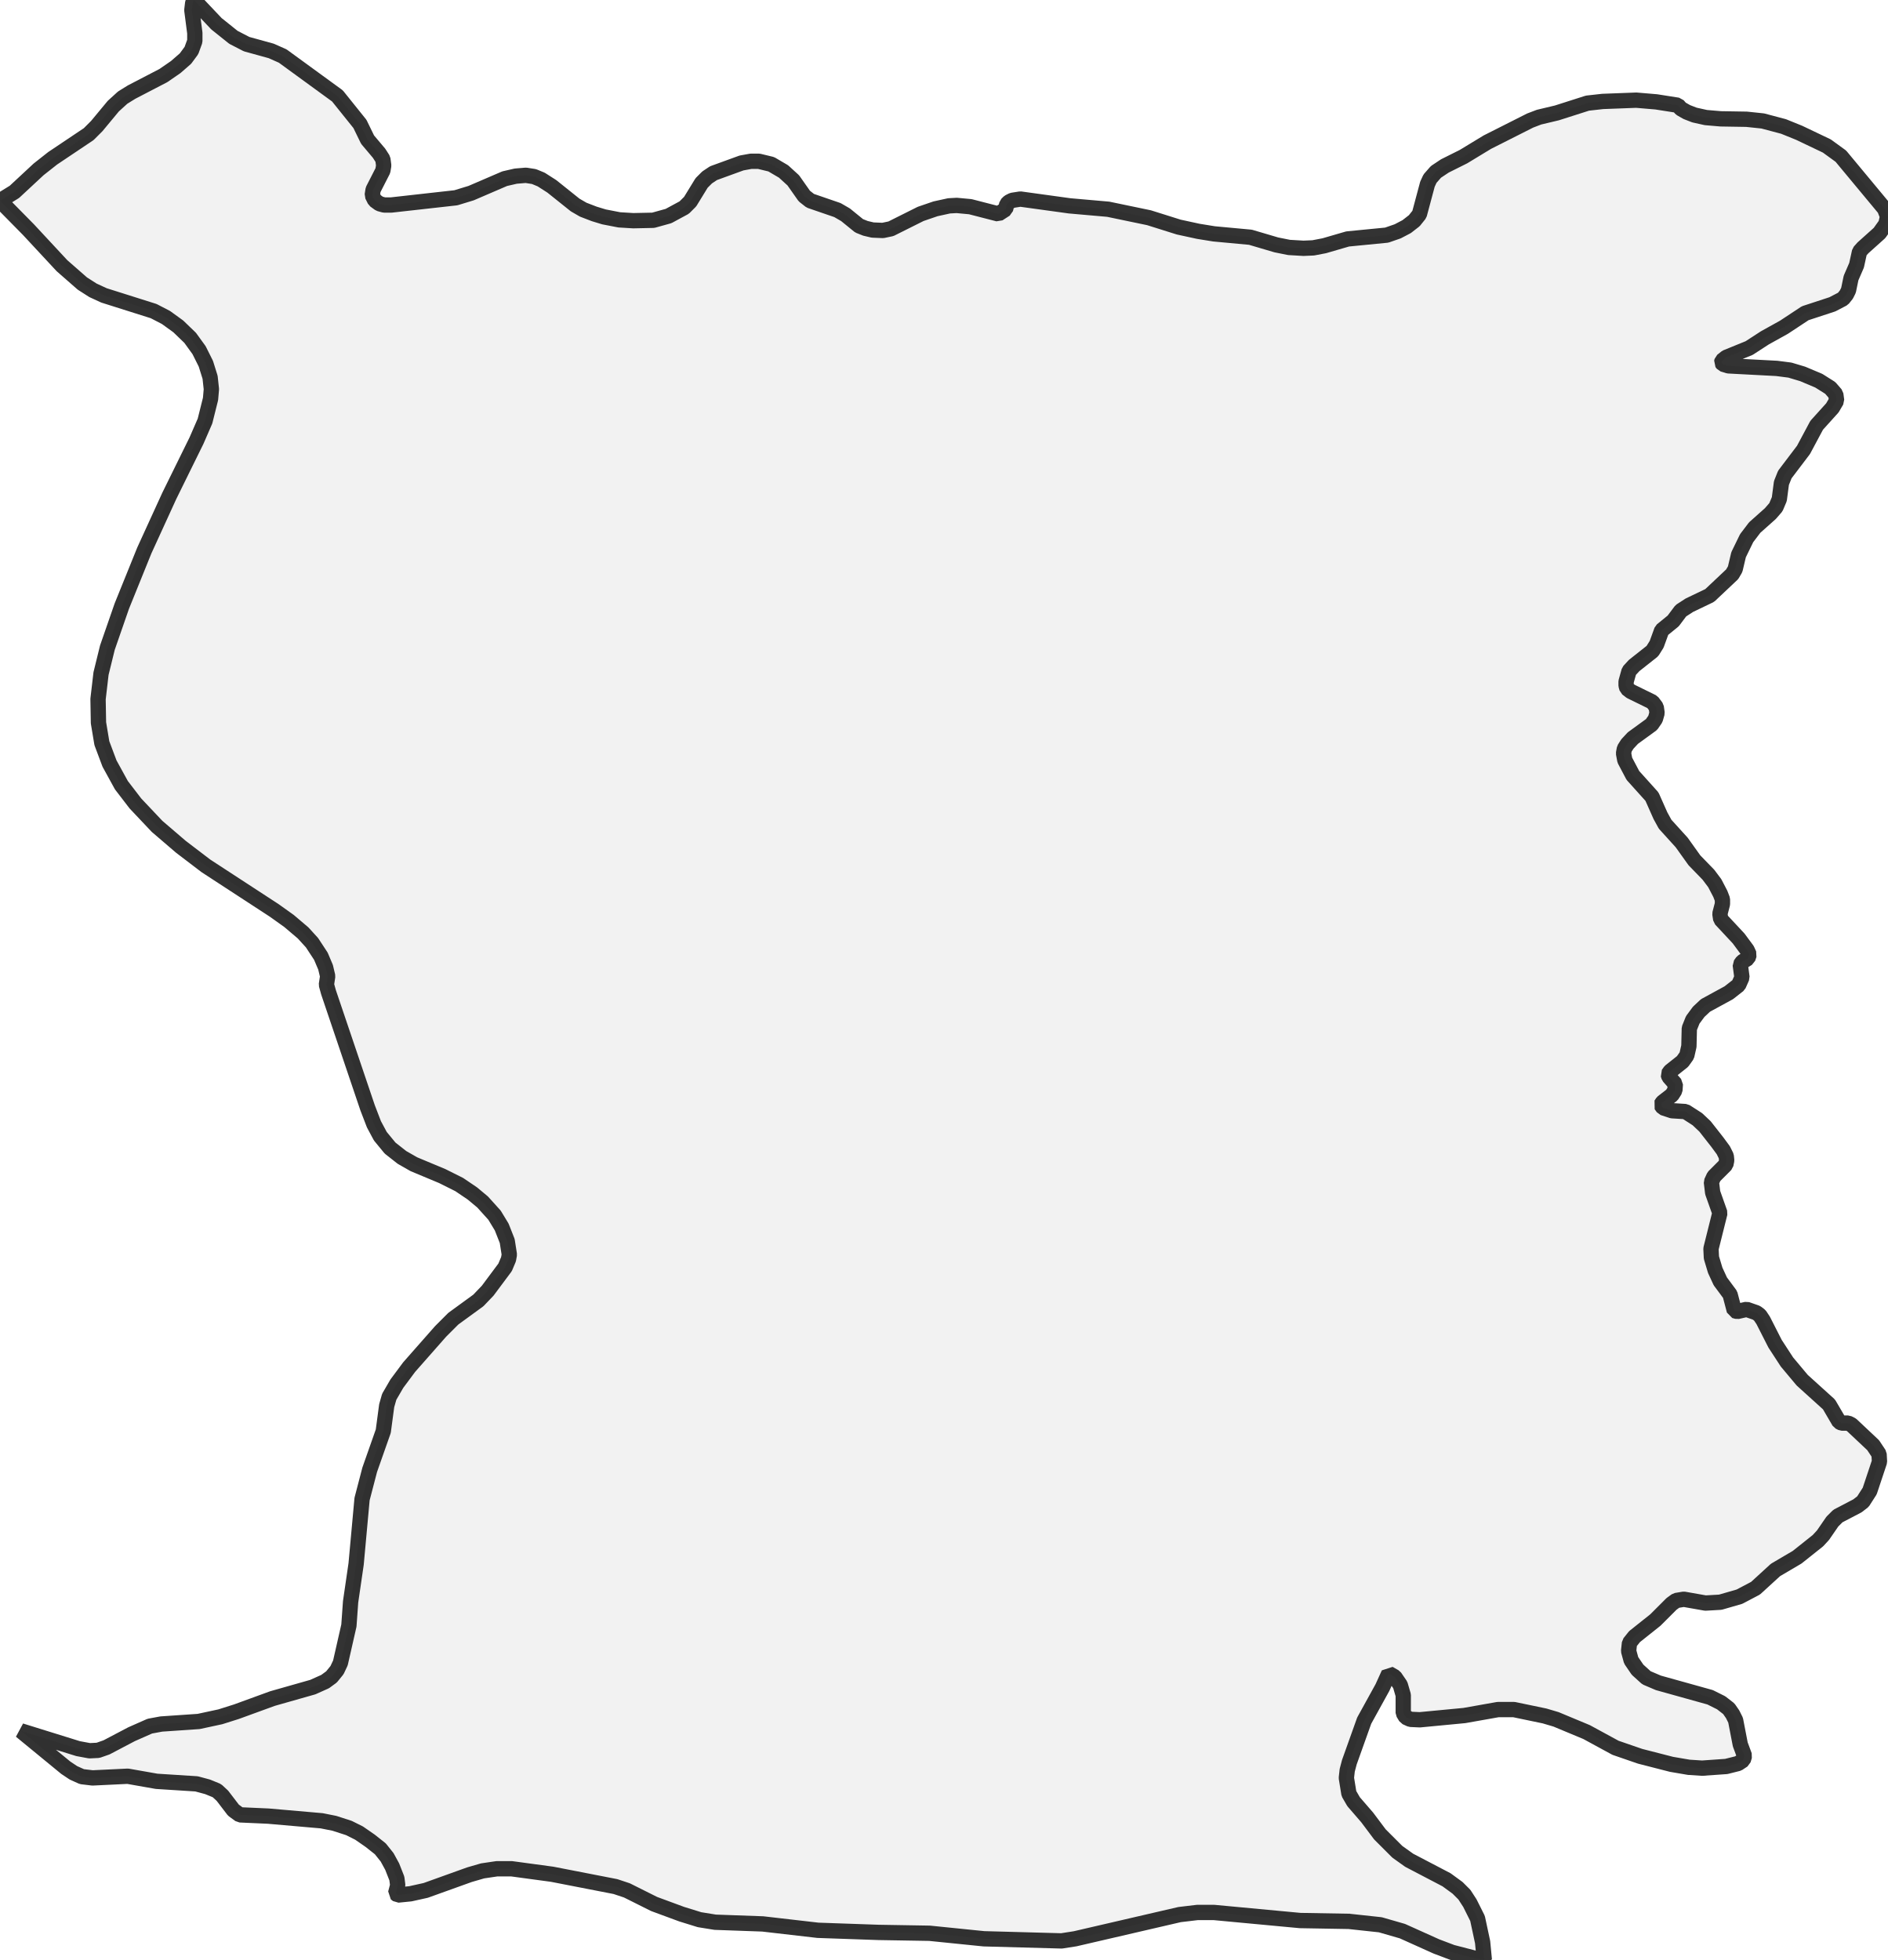
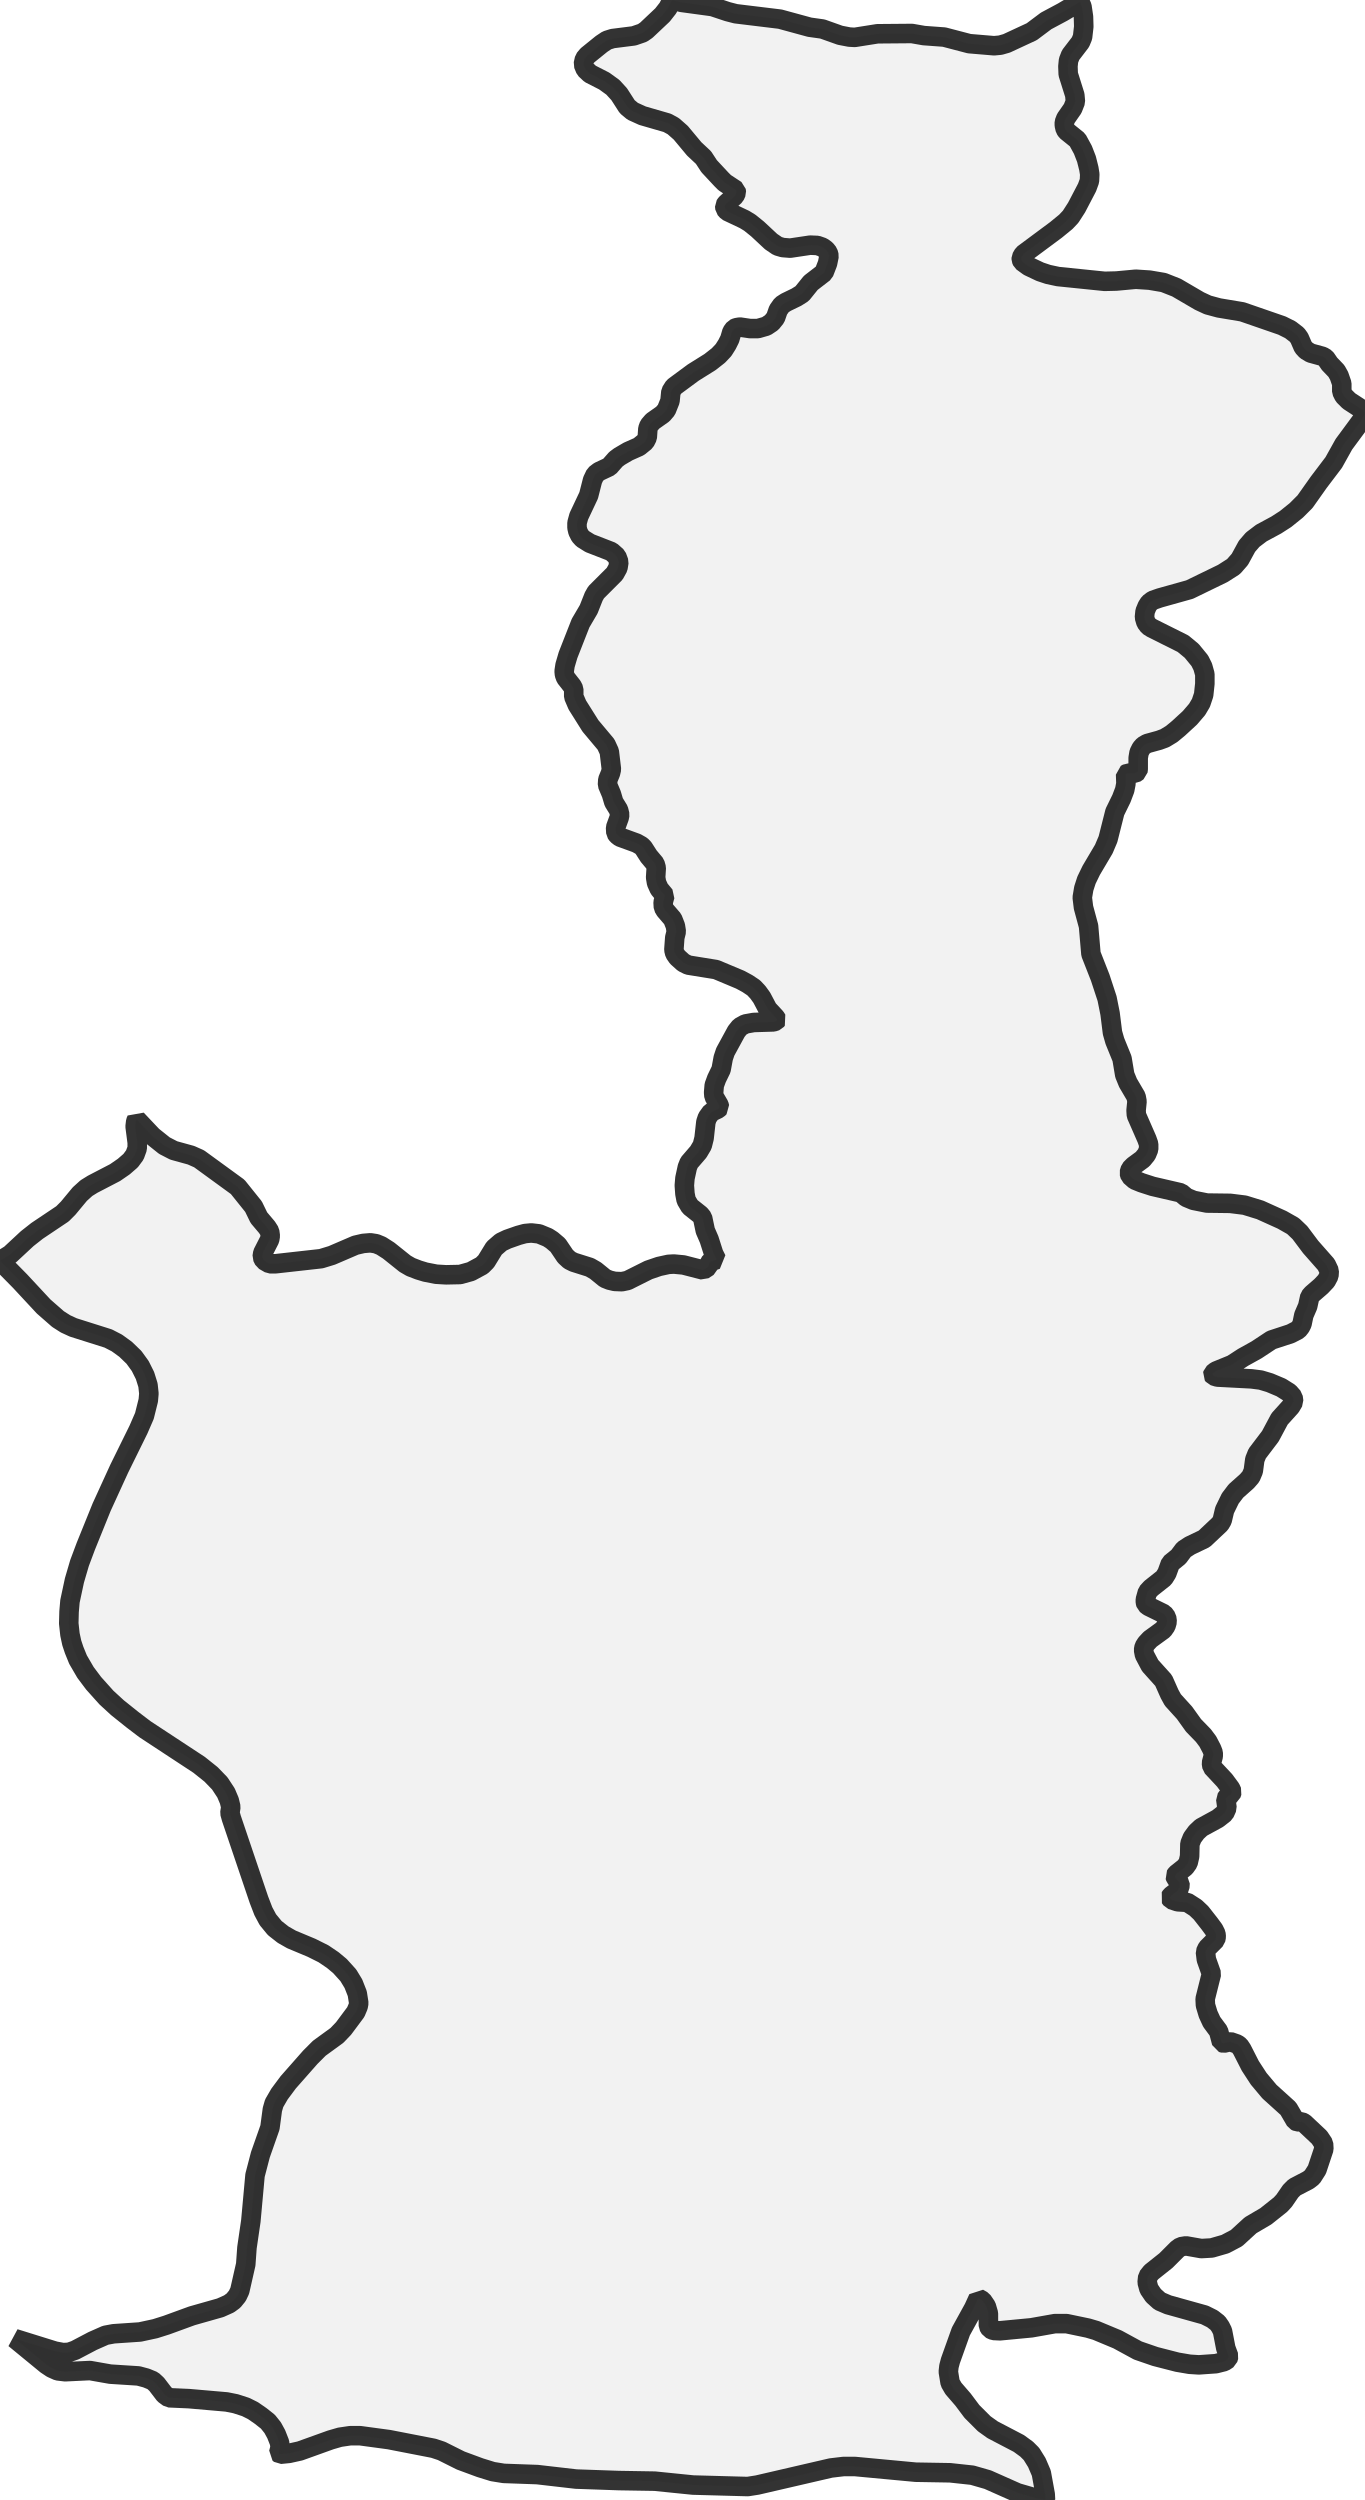
- <svg xmlns="http://www.w3.org/2000/svg" viewBox="0 0 246.521 256">
+ <svg xmlns="http://www.w3.org/2000/svg" viewBox="0 0 139.725 256">
  <style>
    g.zone {
      fill: lightgray;
      stroke-width: 2;
      stroke-linecap: square;
      stroke-linejoin: bevel;
      stroke-miterlimit: 3;
      stroke-opacity: 0.8;
      stroke: black;
      fill-opacity: 0.3;
    }
  </style>
  <g class="zone" id="zone">
-     <path d="M192.638,255.778 189.644,255.002 187.593,254.226 183.158,252.23 180.275,251.399 176.173,250.955 169.798,250.845 158.545,249.791 156.383,249.791 154.055,250.068 140.417,253.228 138.644,253.505 128.499,253.228 121.403,252.508 114.751,252.397 106.824,252.12 99.617,251.288 93.408,251.066 91.357,250.734 89.029,250.013 85.426,248.683 81.878,246.909 80.381,246.41 72.121,244.802 66.799,244.081 64.915,244.081 63.03,244.359 61.311,244.858 55.602,246.909 53.606,247.352 51.943,247.518 51.666,247.297 51.943,246.243 51.832,245.356 51.222,243.804 50.557,242.585 49.67,241.476 48.34,240.423 46.898,239.425 45.568,238.76 43.683,238.15 42.02,237.817 35.035,237.207 31.321,237.041 30.489,236.431 29.048,234.547 28.327,233.881 27.108,233.382 25.667,232.994 20.456,232.662 16.686,231.997 12.085,232.218 10.699,232.052 9.59,231.553 8.592,230.888 2.716,226.065 10.2,228.393 11.697,228.67 12.806,228.615 13.914,228.227 17.185,226.508 19.569,225.455 21.065,225.178 25.944,224.845 28.771,224.236 30.877,223.57 35.589,221.852 40.856,220.355 42.463,219.634 43.295,219.025 44.016,218.138 44.459,217.195 45.568,212.317 45.79,209.213 46.51,204.279 47.286,195.797 48.284,191.972 50.058,186.928 50.502,183.602 50.834,182.437 51.832,180.719 53.44,178.557 57.542,173.9 59.205,172.237 62.476,169.854 63.695,168.579 65.968,165.53 66.411,164.476 66.522,163.867 66.245,162.093 65.524,160.263 64.582,158.711 63.03,156.993 61.699,155.884 59.981,154.72 57.764,153.611 54.049,152.059 52.497,151.172 50.945,149.952 49.67,148.4 48.838,146.848 48.007,144.686 42.907,129.608 42.63,128.61 42.796,127.501 42.519,126.337 41.909,124.896 40.745,123.122 39.581,121.847 37.751,120.294 35.811,118.909 26.886,113.088 23.615,110.593 20.511,107.932 17.684,104.939 15.854,102.555 14.302,99.728 13.304,97.067 12.861,94.406 12.806,91.302 13.194,87.976 14.025,84.594 15.91,79.162 18.848,71.9 22.119,64.748 25.667,57.542 26.775,54.992 27.496,52.109 27.607,50.834 27.44,49.282 26.886,47.508 25.999,45.734 24.835,44.126 23.283,42.63 21.675,41.466 20.068,40.634 13.582,38.583 12.14,37.918 10.754,37.031 8.094,34.702 3.714,29.99 0,26.221 1.885,25.057 5.045,22.119 6.874,20.677 11.586,17.518 12.639,16.464 14.801,13.859 16.021,12.75 17.185,12.029 21.343,9.867 22.95,8.759 24.225,7.65 25.001,6.597 25.445,5.377 25.445,4.324 25.057,1.33 25.168,0.388 25.334,0 28.272,3.104 30.489,4.878 32.208,5.765 35.423,6.652 36.92,7.317 44.071,12.528 47.009,16.187 48.007,18.238 49.504,20.012 50.003,20.788 50.113,21.62 50.003,22.285 48.728,24.78 48.617,25.5 48.949,26.165 49.559,26.609 50.169,26.775 51.111,26.775 59.537,25.833 61.533,25.223 65.913,23.338 67.354,23.006 68.684,22.895 69.738,23.061 70.68,23.449 72.066,24.336 75.115,26.775 76.168,27.385 77.609,27.939 78.884,28.327 80.88,28.715 82.709,28.826 85.315,28.771 87.311,28.217 89.362,27.108 90.138,26.332 91.634,23.893 92.355,23.172 93.187,22.618 96.845,21.287 98.065,21.065 99.118,21.065 100.726,21.453 102.333,22.396 103.608,23.56 105.05,25.611 105.826,26.221 109.374,27.44 110.427,28.05 112.201,29.492 113.032,29.824 113.975,30.046 115.305,30.101 116.359,29.88 120.239,27.939 122.179,27.274 123.953,26.886 124.951,26.831 126.725,26.997 130.384,27.939 131.326,27.33 131.492,26.664 131.77,26.387 132.213,26.165 133.266,25.999 139.697,26.886 144.741,27.33 150.063,28.438 153.944,29.658 156.494,30.212 158.545,30.545 163.312,30.988 166.694,31.986 168.357,32.319 170.242,32.43 171.517,32.374 172.958,32.097 176.007,31.21 181.107,30.711 182.548,30.212 183.712,29.602 184.71,28.826 185.375,27.995 186.429,24.059 186.761,23.338 187.537,22.451 188.702,21.675 191.141,20.456 194.245,18.571 199.844,15.744 201.008,15.3 203.337,14.746 207.328,13.471 209.324,13.249 213.703,13.083 216.308,13.304 219.136,13.748 219.524,14.191 220.3,14.635 221.298,15.023 222.794,15.356 224.735,15.522 228.116,15.577 230.223,15.799 232.939,16.52 234.99,17.351 238.593,19.07 240.423,20.4 246.133,27.274 246.521,28.272 246.299,29.27 245.467,30.434 243.305,32.374 242.862,32.873 242.474,34.647 241.753,36.31 241.421,37.918 241.143,38.472 240.7,39.026 239.314,39.747 235.766,40.911 232.994,42.741 230.5,44.126 228.449,45.457 225.455,46.676 224.901,47.12 224.845,47.342 225.012,47.563 225.732,47.785 232.052,48.118 233.77,48.34 235.434,48.838 237.54,49.725 239.037,50.668 239.757,51.499 239.868,52.331 239.314,53.273 237.263,55.546 235.544,58.761 233.105,61.977 232.662,63.085 232.385,65.192 231.941,66.245 231.22,67.077 229.169,68.906 228.116,70.292 227.063,72.454 226.619,74.339 226.231,75.004 223.293,77.776 220.632,79.051 219.524,79.771 218.526,81.102 217.029,82.321 216.364,84.151 215.809,85.038 213.426,86.922 212.761,87.643 212.372,89.029 212.372,89.528 212.483,89.916 212.982,90.304 215.809,91.69 216.308,92.355 216.419,93.131 216.197,93.907 215.699,94.628 213.259,96.402 212.539,97.178 212.151,97.788 212.04,98.398 212.206,99.285 213.259,101.28 215.754,104.052 216.863,106.547 217.472,107.655 219.634,110.039 221.298,112.367 223.127,114.252 223.958,115.361 224.679,116.747 224.956,117.467 224.956,118.077 224.624,119.352 224.735,120.073 227.063,122.567 228.172,124.064 228.449,124.674 228.282,125.173 227.562,125.616 227.285,126.004 227.506,127.667 227.063,128.665 225.788,129.663 222.739,131.326 221.852,132.158 221.076,133.211 220.632,134.32 220.577,136.648 220.3,137.867 219.745,138.644 218.138,139.919 217.861,140.307 217.971,140.639 218.803,141.582 218.748,142.413 218.359,143.023 217.14,143.965 216.918,144.298 217.195,144.686 218.359,145.074 220.133,145.185 221.686,146.183 222.683,147.125 224.291,149.176 225.067,150.23 225.455,151.006 225.511,151.56 225.4,152.114 223.848,153.667 223.515,154.387 223.681,155.773 224.624,158.434 223.46,163.091 223.515,164.255 224.014,165.918 224.679,167.359 225.954,169.078 226.508,171.184 226.896,171.295 228.116,171.018 229.391,171.461 229.835,171.794 230.278,172.459 231.83,175.508 233.382,177.892 235.378,180.275 238.871,183.435 240.201,185.708 240.534,185.874 241.365,185.874 241.809,186.096 244.636,188.757 245.412,189.921 245.467,190.919 244.192,194.744 243.305,196.13 242.585,196.684 240.035,198.015 239.314,198.735 238.094,200.509 237.429,201.23 234.713,203.392 231.886,205.055 229.28,207.439 227.174,208.547 224.679,209.268 222.739,209.379 219.912,208.88 218.914,209.046 218.304,209.49 216.197,211.596 213.481,213.758 212.816,214.59 212.705,215.643 213.038,216.863 213.869,218.082 215.033,219.136 216.586,219.801 223.349,221.686 224.79,222.406 225.788,223.182 226.287,223.903 226.675,224.679 227.285,227.839 227.839,229.336 227.673,229.89 227.007,230.333 225.455,230.722 222.295,230.943 220.577,230.832 218.304,230.444 214.202,229.391 210.987,228.282 207.217,226.231 203.226,224.568 201.729,224.125 197.738,223.293 195.631,223.293 191.252,224.069 185.431,224.624 184.211,224.568 183.602,224.291 183.269,223.737 183.269,221.408 182.881,220.078 182.16,219.025 181.384,218.581 180.553,220.411 178.169,224.735 176.229,230.167 175.951,231.22 175.841,232.218 176.173,234.269 176.783,235.323 178.557,237.374 180.22,239.591 182.493,241.864 184.045,242.973 188.923,245.523 190.365,246.576 191.252,247.463 191.972,248.572 192.97,250.567 193.635,253.672 193.857,256 192.638,255.778Z" />
+     <path d="M106.08,255.816 104.182,255.265 101.151,253.918 99.559,253.459 97.293,253.214 93.773,253.153 87.558,252.571 86.364,252.571 85.078,252.724 77.547,254.469 76.567,254.622 70.965,254.469 67.046,254.071 63.372,254.01 58.994,253.857 55.015,253.398 51.586,253.275 50.453,253.092 49.167,252.694 47.177,251.959 45.218,250.979 44.391,250.704 39.83,249.816 36.891,249.418 35.85,249.418 34.809,249.571 33.86,249.846 30.707,250.979 29.604,251.224 28.686,251.316 28.533,251.193 28.686,250.612 28.625,250.122 28.288,249.265 27.921,248.591 27.431,247.979 26.696,247.397 25.9,246.846 25.165,246.479 24.124,246.142 23.206,245.958 19.348,245.622 17.297,245.53 16.838,245.193 16.042,244.152 15.644,243.785 14.971,243.509 14.175,243.295 11.297,243.111 9.215,242.744 6.674,242.866 5.909,242.774 5.296,242.499 4.745,242.132 1.5,239.468 5.633,240.754 6.46,240.907 7.072,240.876 7.684,240.662 9.491,239.713 10.807,239.131 11.634,238.978 14.328,238.795 15.889,238.458 17.052,238.09 19.655,237.141 22.563,236.315 23.451,235.917 23.91,235.58 24.308,235.09 24.553,234.57 25.165,231.876 25.288,230.161 25.686,227.436 26.114,222.752 26.665,220.64 27.645,217.854 27.89,216.017 28.074,215.374 28.625,214.425 29.513,213.231 31.778,210.66 32.696,209.741 34.503,208.425 35.176,207.721 36.431,206.037 36.676,205.455 36.738,205.118 36.585,204.139 36.187,203.128 35.666,202.271 34.809,201.322 34.074,200.71 33.125,200.067 31.901,199.455 29.849,198.597 28.992,198.108 28.135,197.434 27.431,196.577 26.972,195.72 26.512,194.526 23.696,186.199 23.543,185.647 23.635,185.035 23.481,184.392 23.145,183.596 22.502,182.617 21.614,181.698 20.389,180.718 14.848,177.075 13.562,176.096 12.032,174.871 10.899,173.83 9.582,172.361 8.756,171.259 7.99,169.942 7.592,168.962 7.348,168.228 7.164,167.37 7.041,166.238 7.072,165.044 7.164,163.972 7.623,161.829 8.144,160.054 8.786,158.339 10.409,154.329 12.215,150.379 14.175,146.399 14.787,144.991 15.185,143.399 15.246,142.695 15.154,141.838 14.848,140.858 14.358,139.878 13.715,138.991 12.858,138.164 11.97,137.521 11.083,137.062 7.501,135.929 6.705,135.562 5.939,135.072 4.47,133.786 2.051,131.184 0,129.102 1.041,128.459 2.786,126.837 3.796,126.041 6.398,124.296 6.98,123.714 8.174,122.275 8.848,121.663 9.491,121.265 11.787,120.071 12.674,119.459 13.379,118.846 13.807,118.265 14.052,117.591 14.052,117.009 13.838,115.356 13.899,114.836 13.991,114.621 15.613,116.336 16.838,117.315 17.787,117.805 19.563,118.295 20.389,118.663 24.339,121.54 25.961,123.561 26.512,124.694 27.339,125.673 27.614,126.102 27.676,126.561 27.614,126.928 26.91,128.306 26.849,128.704 27.033,129.072 27.614,129.408 28.227,129.408 32.88,128.888 33.982,128.551 36.401,127.51 37.197,127.326 37.932,127.265 38.513,127.357 39.034,127.571 39.799,128.061 41.483,129.408 42.065,129.745 42.861,130.051 43.565,130.265 44.667,130.48 45.677,130.541 47.116,130.51 48.218,130.204 49.351,129.592 49.779,129.163 50.606,127.816 51.31,127.204 51.953,126.898 53.086,126.5 53.759,126.316 54.402,126.255 55.198,126.347 56.086,126.714 56.515,126.99 57.127,127.51 57.892,128.643 58.321,129.041 58.75,129.255 60.403,129.776 60.984,130.112 61.964,130.908 62.423,131.092 62.944,131.215 63.679,131.245 64.26,131.123 66.403,130.051 67.475,129.684 68.454,129.47 69.006,129.439 69.985,129.531 72.006,130.051 72.526,129.714 72.618,129.347 72.771,129.194 73.383,128.98 73.077,128.367 72.618,126.928 72.22,126.01 71.945,124.694 71.7,124.387 70.659,123.561 70.261,122.887 70.138,122.244 70.077,121.387 70.138,120.652 70.383,119.52 70.567,119.061 71.516,117.958 71.914,117.285 72.098,116.55 72.281,114.897 72.434,114.438 72.832,113.887 73.536,113.55 73.69,113.397 73.628,113.152 73.108,112.264 73.077,111.866 73.138,111.131 73.383,110.458 73.843,109.509 74.057,108.345 74.271,107.702 75.404,105.621 75.771,105.161 76.322,104.855 77.18,104.702 79.2,104.641 79.476,104.549 79.568,104.427 79.414,104.182 78.619,103.325 78.006,102.161 77.608,101.61 77.18,101.151 76.537,100.722 75.802,100.324 73.322,99.283 70.475,98.824 69.985,98.579 69.373,98.028 69.097,97.63 69.006,97.263 69.097,96.008 69.25,95.395 69.159,94.814 68.883,94.11 68.118,93.222 67.934,92.916 67.903,92.395 68.087,91.722 67.505,91.017 67.23,90.405 67.138,89.854 67.199,88.874 67.077,88.446 66.434,87.68 65.883,86.823 65.669,86.609 65.179,86.333 63.495,85.721 63.219,85.507 63.066,85.293 63.036,84.741 63.403,83.731 63.464,83.425 63.342,82.935 62.852,82.139 62.607,81.313 62.209,80.364 62.24,79.843 62.515,79.17 62.607,78.772 62.393,76.965 62.056,76.231 60.464,74.332 59.117,72.189 58.75,71.332 58.75,70.567 58.597,70.261 57.923,69.403 57.801,69.067 57.77,68.73 57.862,68.118 58.168,67.077 59.454,63.801 60.28,62.393 60.801,61.076 61.046,60.648 62.944,58.75 63.281,58.137 63.372,57.556 63.158,56.974 62.607,56.484 60.403,55.627 59.668,55.168 59.392,54.862 59.178,54.433 59.086,54.035 59.086,53.545 59.27,52.872 60.28,50.729 60.678,49.167 60.954,48.586 61.352,48.279 62.393,47.79 63.066,47.024 63.434,46.749 64.321,46.228 65.424,45.738 66.066,45.218 66.281,44.789 66.342,43.901 66.464,43.565 66.832,43.136 67.873,42.401 68.24,41.973 68.608,41.054 68.699,40.105 69.006,39.615 70.995,38.146 72.71,37.074 73.567,36.401 74.088,35.85 74.455,35.268 74.73,34.717 74.945,33.982 75.19,33.646 75.404,33.554 75.771,33.492 76.812,33.646 77.608,33.646 78.465,33.401 79.017,33.033 79.414,32.543 79.69,31.747 80.057,31.227 80.486,30.951 81.558,30.431 82.139,30.064 83.027,28.961 84.374,27.921 84.741,26.972 84.895,26.206 84.803,25.869 84.558,25.563 84.221,25.318 83.701,25.135 82.966,25.104 80.915,25.41 80.149,25.349 79.629,25.196 78.955,24.737 77.578,23.451 76.782,22.808 76.231,22.471 74.486,21.645 74.241,21.369 74.21,21.063 74.363,20.849 75.251,20.053 75.404,19.716 75.373,19.471 74.21,18.706 73.873,18.369 72.618,17.022 72.036,16.134 71.087,15.246 69.71,13.593 68.944,12.919 68.332,12.583 65.791,11.848 64.781,11.389 64.23,10.929 63.403,9.644 62.76,8.939 61.872,8.297 60.433,7.562 59.944,7.103 59.729,6.582 59.852,6.031 60.158,5.664 61.597,4.5 62.148,4.133 62.729,3.949 64.903,3.674 65.791,3.368 66.189,3.092 67.842,1.531 68.393,0.827 68.822,0 69.801,0.245 72.955,0.674 74.516,1.194 75.343,1.408 79.874,1.959 82.905,2.786 84.221,2.97 86.027,3.613 86.976,3.796 87.527,3.827 89.854,3.459 93.375,3.429 94.599,3.643 96.681,3.796 99.253,4.47 101.794,4.684 102.437,4.623 103.08,4.439 105.651,3.245 107.121,2.143 108.835,1.225 110.58,0.184 110.795,0.674 110.948,1.714 110.978,2.725 110.856,3.796 110.641,4.317 109.631,5.633 109.417,6.184 109.356,6.796 109.386,7.592 110.06,9.735 110.121,10.409 109.845,11.113 109.141,12.123 108.988,12.521 108.988,12.828 109.08,13.226 109.233,13.44 110.335,14.328 110.886,15.338 111.254,16.287 111.499,17.267 111.591,17.848 111.56,18.522 111.315,19.195 110.243,21.247 109.631,22.196 109.141,22.716 108.131,23.543 104.794,26.022 104.58,26.39 104.58,26.574 104.672,26.788 105.345,27.278 106.508,27.829 107.335,28.104 108.345,28.319 113.121,28.808 114.315,28.778 116.305,28.594 117.713,28.686 119.152,28.931 120.469,29.451 122.826,30.829 123.683,31.227 124.816,31.533 127.204,31.931 131.276,33.339 132.133,33.768 132.807,34.288 133.051,34.625 133.449,35.544 133.756,35.88 134.215,36.156 135.439,36.493 135.746,36.676 136.144,37.258 136.848,37.993 137.123,38.483 137.399,39.279 137.399,40.105 137.613,40.534 138.133,41.054 139.542,41.973 139.725,42.218 139.695,42.524 139.419,43.044 137.613,45.493 136.572,47.361 135.041,49.381 133.633,51.371 132.745,52.259 131.643,53.147 130.694,53.759 129.163,54.586 128.276,55.26 127.694,55.933 126.959,57.28 126.316,58.015 125.214,58.719 121.816,60.372 118.754,61.229 118.05,61.474 117.683,61.75 117.469,62.087 117.254,62.607 117.193,63.219 117.346,63.74 117.622,64.107 117.958,64.321 121.142,65.913 122.03,66.648 122.857,67.658 123.163,68.271 123.377,69.036 123.377,70.016 123.255,71.149 122.979,71.975 122.581,72.649 121.846,73.506 120.683,74.577 119.979,75.159 119.275,75.588 118.693,75.802 117.469,76.139 117.101,76.353 116.856,76.629 116.642,77.057 116.55,77.608 116.55,78.741 116.519,78.986 116.213,79.2 115.479,79.17 115.264,79.292 115.295,80.241 115.172,80.884 114.836,81.772 114.162,83.149 113.458,85.935 113.029,86.946 111.744,89.119 111.254,90.13 110.978,90.987 110.825,91.905 110.948,92.916 111.468,94.844 111.713,97.691 112.662,100.11 113.366,102.253 113.672,103.784 113.917,105.743 114.162,106.6 114.897,108.407 115.172,110.06 115.509,110.886 116.336,112.295 116.428,112.785 116.336,113.703 116.366,114.193 117.438,116.642 117.622,117.162 117.622,117.683 117.407,118.203 117.009,118.693 116.091,119.367 115.754,119.703 115.632,120.101 115.724,120.408 116.213,120.836 116.887,121.112 118.02,121.479 120.928,122.153 121.479,122.612 122.214,122.918 123.591,123.193 125.979,123.224 127.449,123.408 129.041,123.898 131.276,124.908 132.409,125.551 133.113,126.224 134.215,127.694 135.807,129.5 136.113,130.143 136.082,130.633 135.807,131.153 135.286,131.704 134.368,132.5 134.123,132.776 133.909,133.756 133.511,134.674 133.327,135.562 133.174,135.868 132.929,136.174 132.164,136.572 130.204,137.215 128.674,138.225 127.296,138.991 126.163,139.725 124.51,140.399 124.204,140.644 124.173,140.766 124.265,140.889 124.663,141.011 128.153,141.195 129.102,141.317 130.021,141.593 131.184,142.083 132.011,142.603 132.409,143.062 132.47,143.522 132.164,144.042 131.031,145.297 130.082,147.073 128.735,148.849 128.49,149.461 128.337,150.624 128.092,151.206 127.694,151.665 126.561,152.675 125.979,153.441 125.398,154.635 125.153,155.676 124.939,156.043 123.316,157.574 121.846,158.278 121.234,158.676 120.683,159.411 119.856,160.084 119.489,161.094 119.183,161.584 117.867,162.625 117.499,163.023 117.285,163.789 117.285,164.064 117.346,164.278 117.622,164.493 119.183,165.258 119.459,165.625 119.52,166.054 119.397,166.483 119.122,166.881 117.775,167.86 117.377,168.289 117.162,168.626 117.101,168.962 117.193,169.452 117.775,170.554 119.152,172.085 119.765,173.463 120.101,174.075 121.295,175.392 122.214,176.677 123.224,177.718 123.683,178.331 124.081,179.096 124.234,179.494 124.234,179.831 124.051,180.535 124.112,180.933 125.398,182.31 126.01,183.137 126.163,183.474 126.071,183.749 125.673,183.994 125.52,184.209 125.643,185.127 125.398,185.678 124.694,186.229 123.01,187.148 122.52,187.607 122.091,188.188 121.846,188.801 121.816,190.087 121.663,190.76 121.357,191.189 120.469,191.893 120.316,192.107 120.377,192.291 120.836,192.811 120.806,193.271 120.591,193.607 119.918,194.128 119.795,194.311 119.948,194.526 120.591,194.74 121.571,194.801 122.428,195.352 122.979,195.873 123.867,197.006 124.296,197.587 124.51,198.016 124.541,198.322 124.479,198.628 123.622,199.485 123.438,199.883 123.53,200.649 124.051,202.118 123.408,204.69 123.438,205.333 123.714,206.251 124.081,207.047 124.785,207.996 125.092,209.16 125.306,209.221 125.979,209.068 126.684,209.313 126.928,209.496 127.173,209.864 128.031,211.547 128.888,212.864 129.99,214.18 131.919,215.925 132.653,217.181 132.837,217.272 133.296,217.272 133.541,217.395 135.103,218.864 135.531,219.507 135.562,220.058 134.858,222.171 134.368,222.936 133.97,223.242 132.562,223.977 132.164,224.375 131.49,225.355 131.123,225.753 129.623,226.947 128.061,227.865 126.622,229.182 125.459,229.794 124.081,230.192 123.01,230.253 121.448,229.978 120.897,230.069 120.561,230.314 119.397,231.478 117.897,232.672 117.53,233.131 117.469,233.713 117.652,234.386 118.111,235.06 118.754,235.641 119.612,236.009 123.347,237.05 124.143,237.448 124.694,237.876 124.969,238.274 125.183,238.703 125.52,240.448 125.826,241.274 125.735,241.58 125.367,241.825 124.51,242.04 122.765,242.162 121.816,242.101 120.561,241.887 118.295,241.305 116.519,240.693 114.438,239.56 112.233,238.641 111.407,238.397 109.203,237.937 108.039,237.937 105.621,238.366 102.406,238.672 101.733,238.641 101.396,238.488 101.212,238.182 101.212,236.896 100.998,236.162 100.6,235.58 100.171,235.335 99.712,236.345 98.396,238.733 97.324,241.734 97.171,242.315 97.11,242.866 97.293,243.999 97.63,244.581 98.61,245.713 99.528,246.938 100.784,248.193 101.641,248.806 104.335,250.214 105.131,250.796 105.621,251.285 106.172,252.173 106.631,253.245 107.029,255.418 107.06,256 106.08,255.816Z" />
  </g>
</svg>
